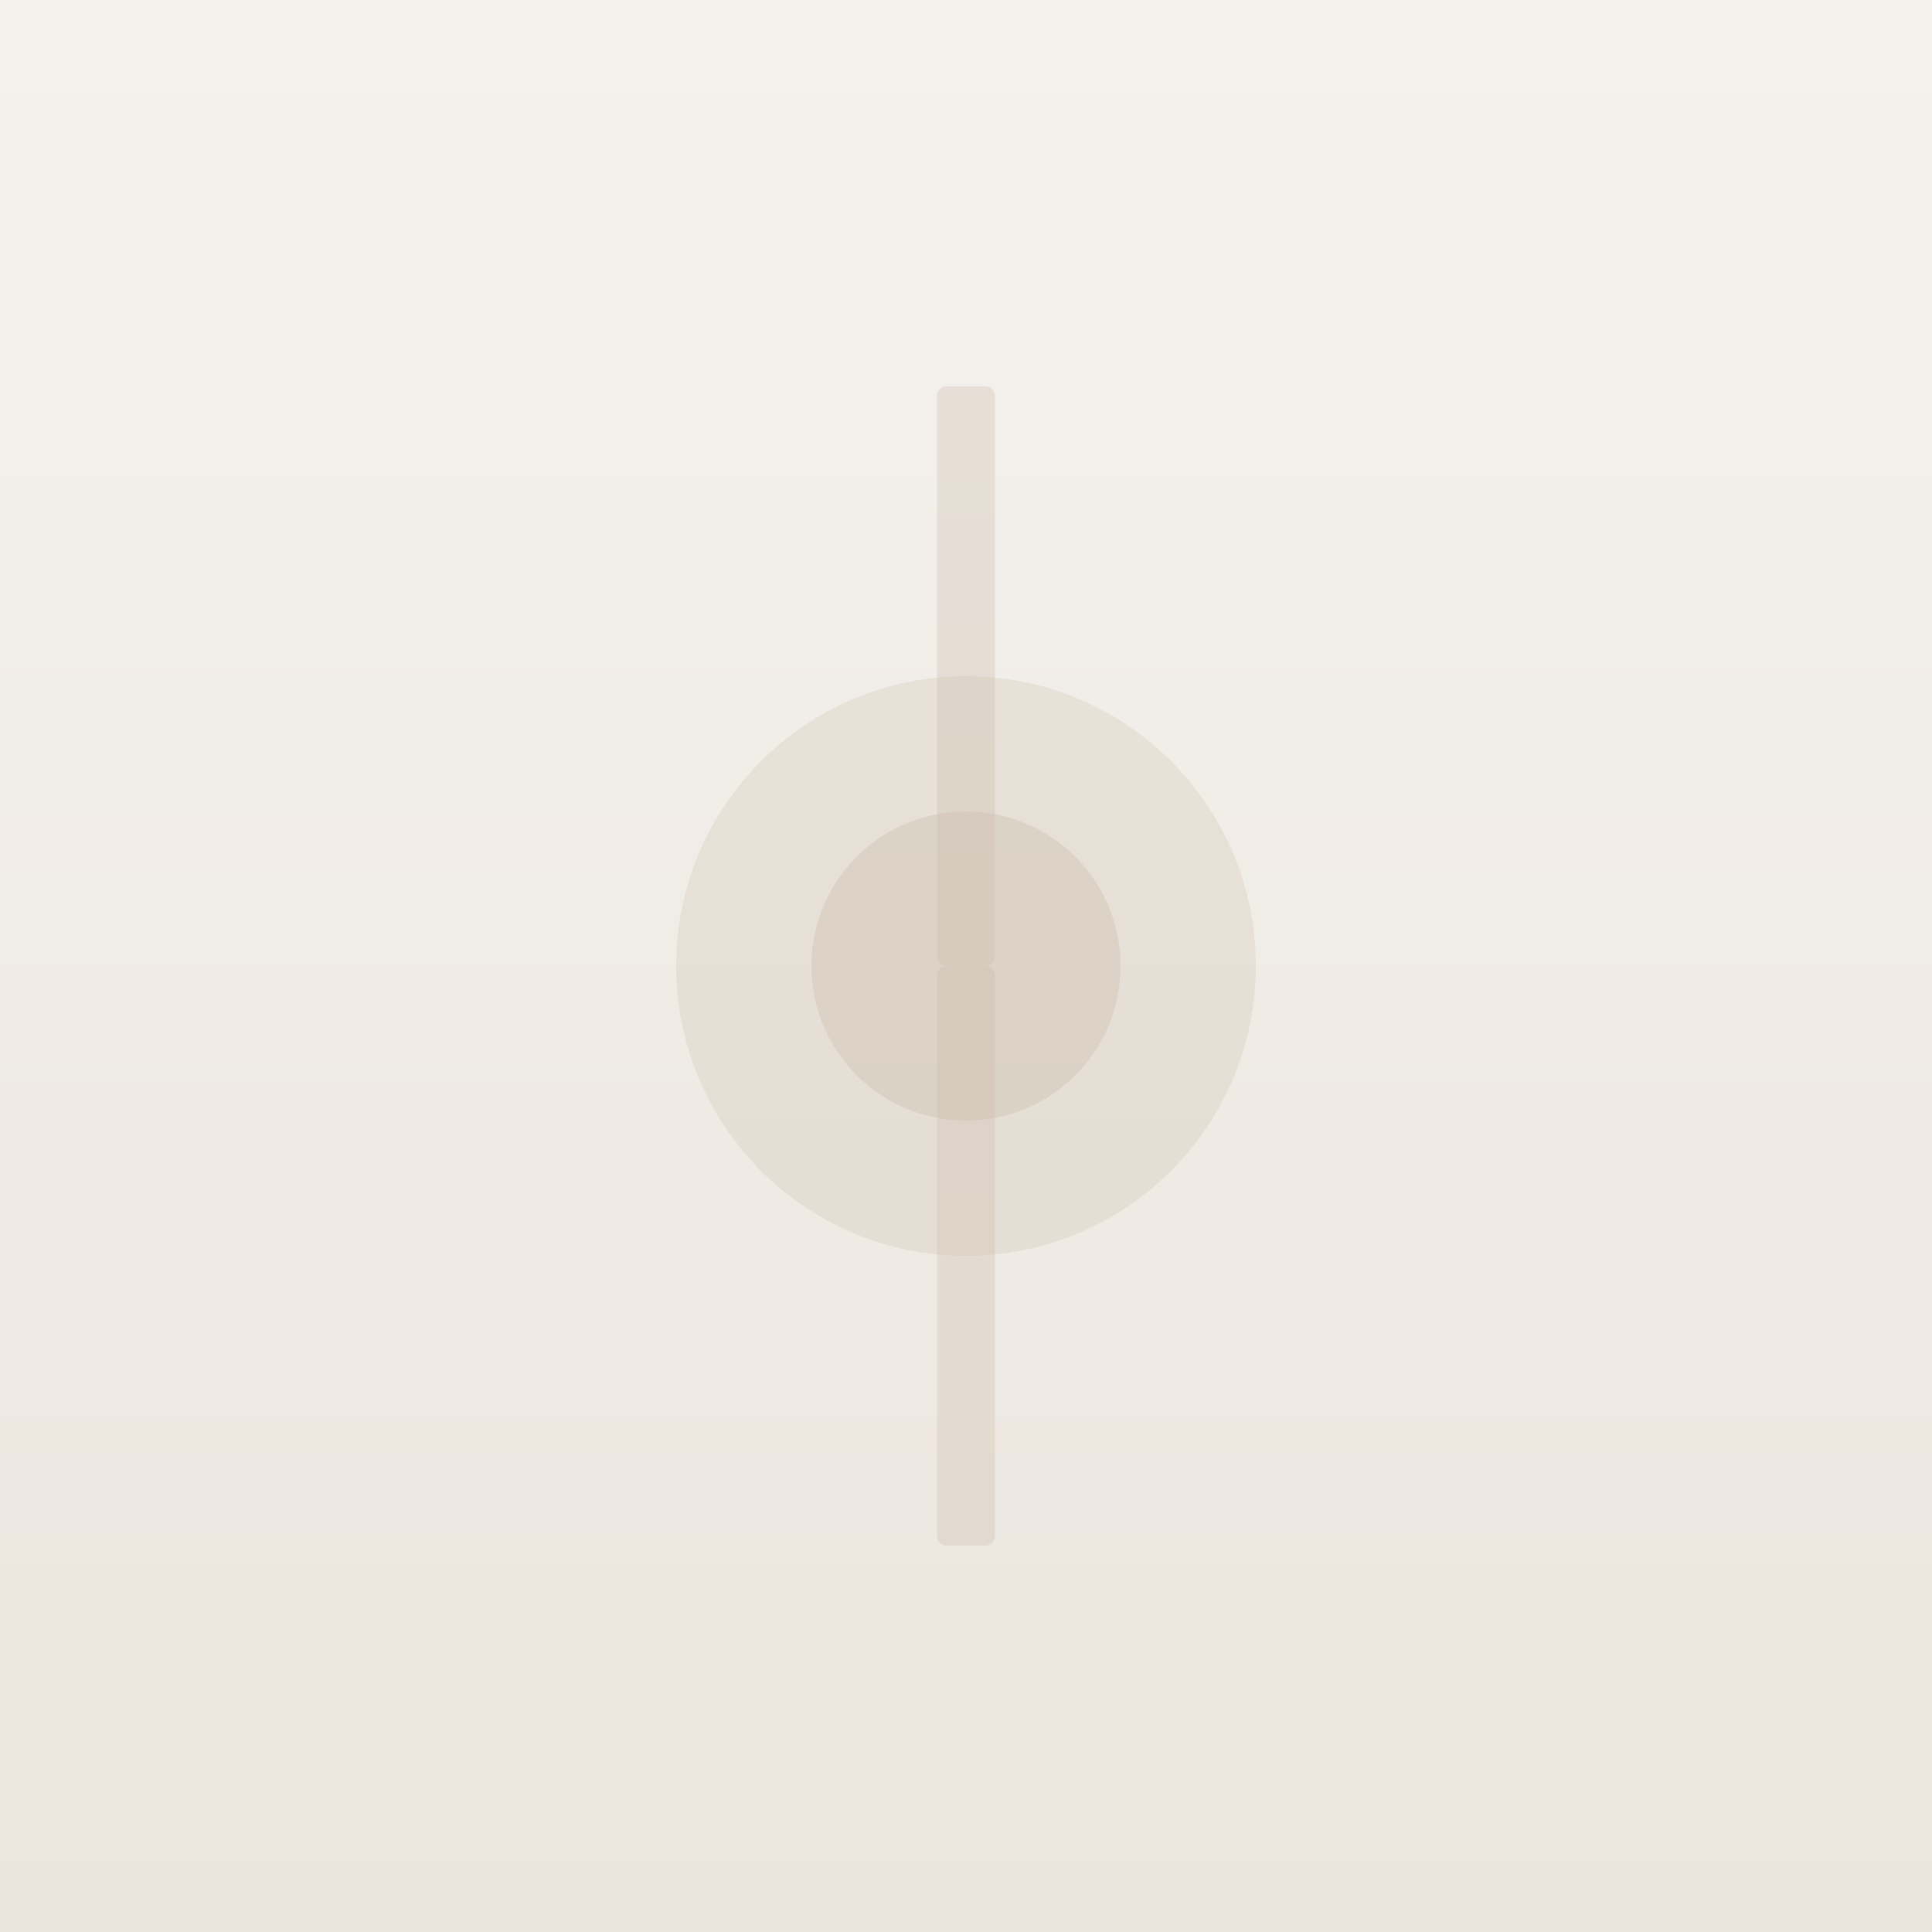
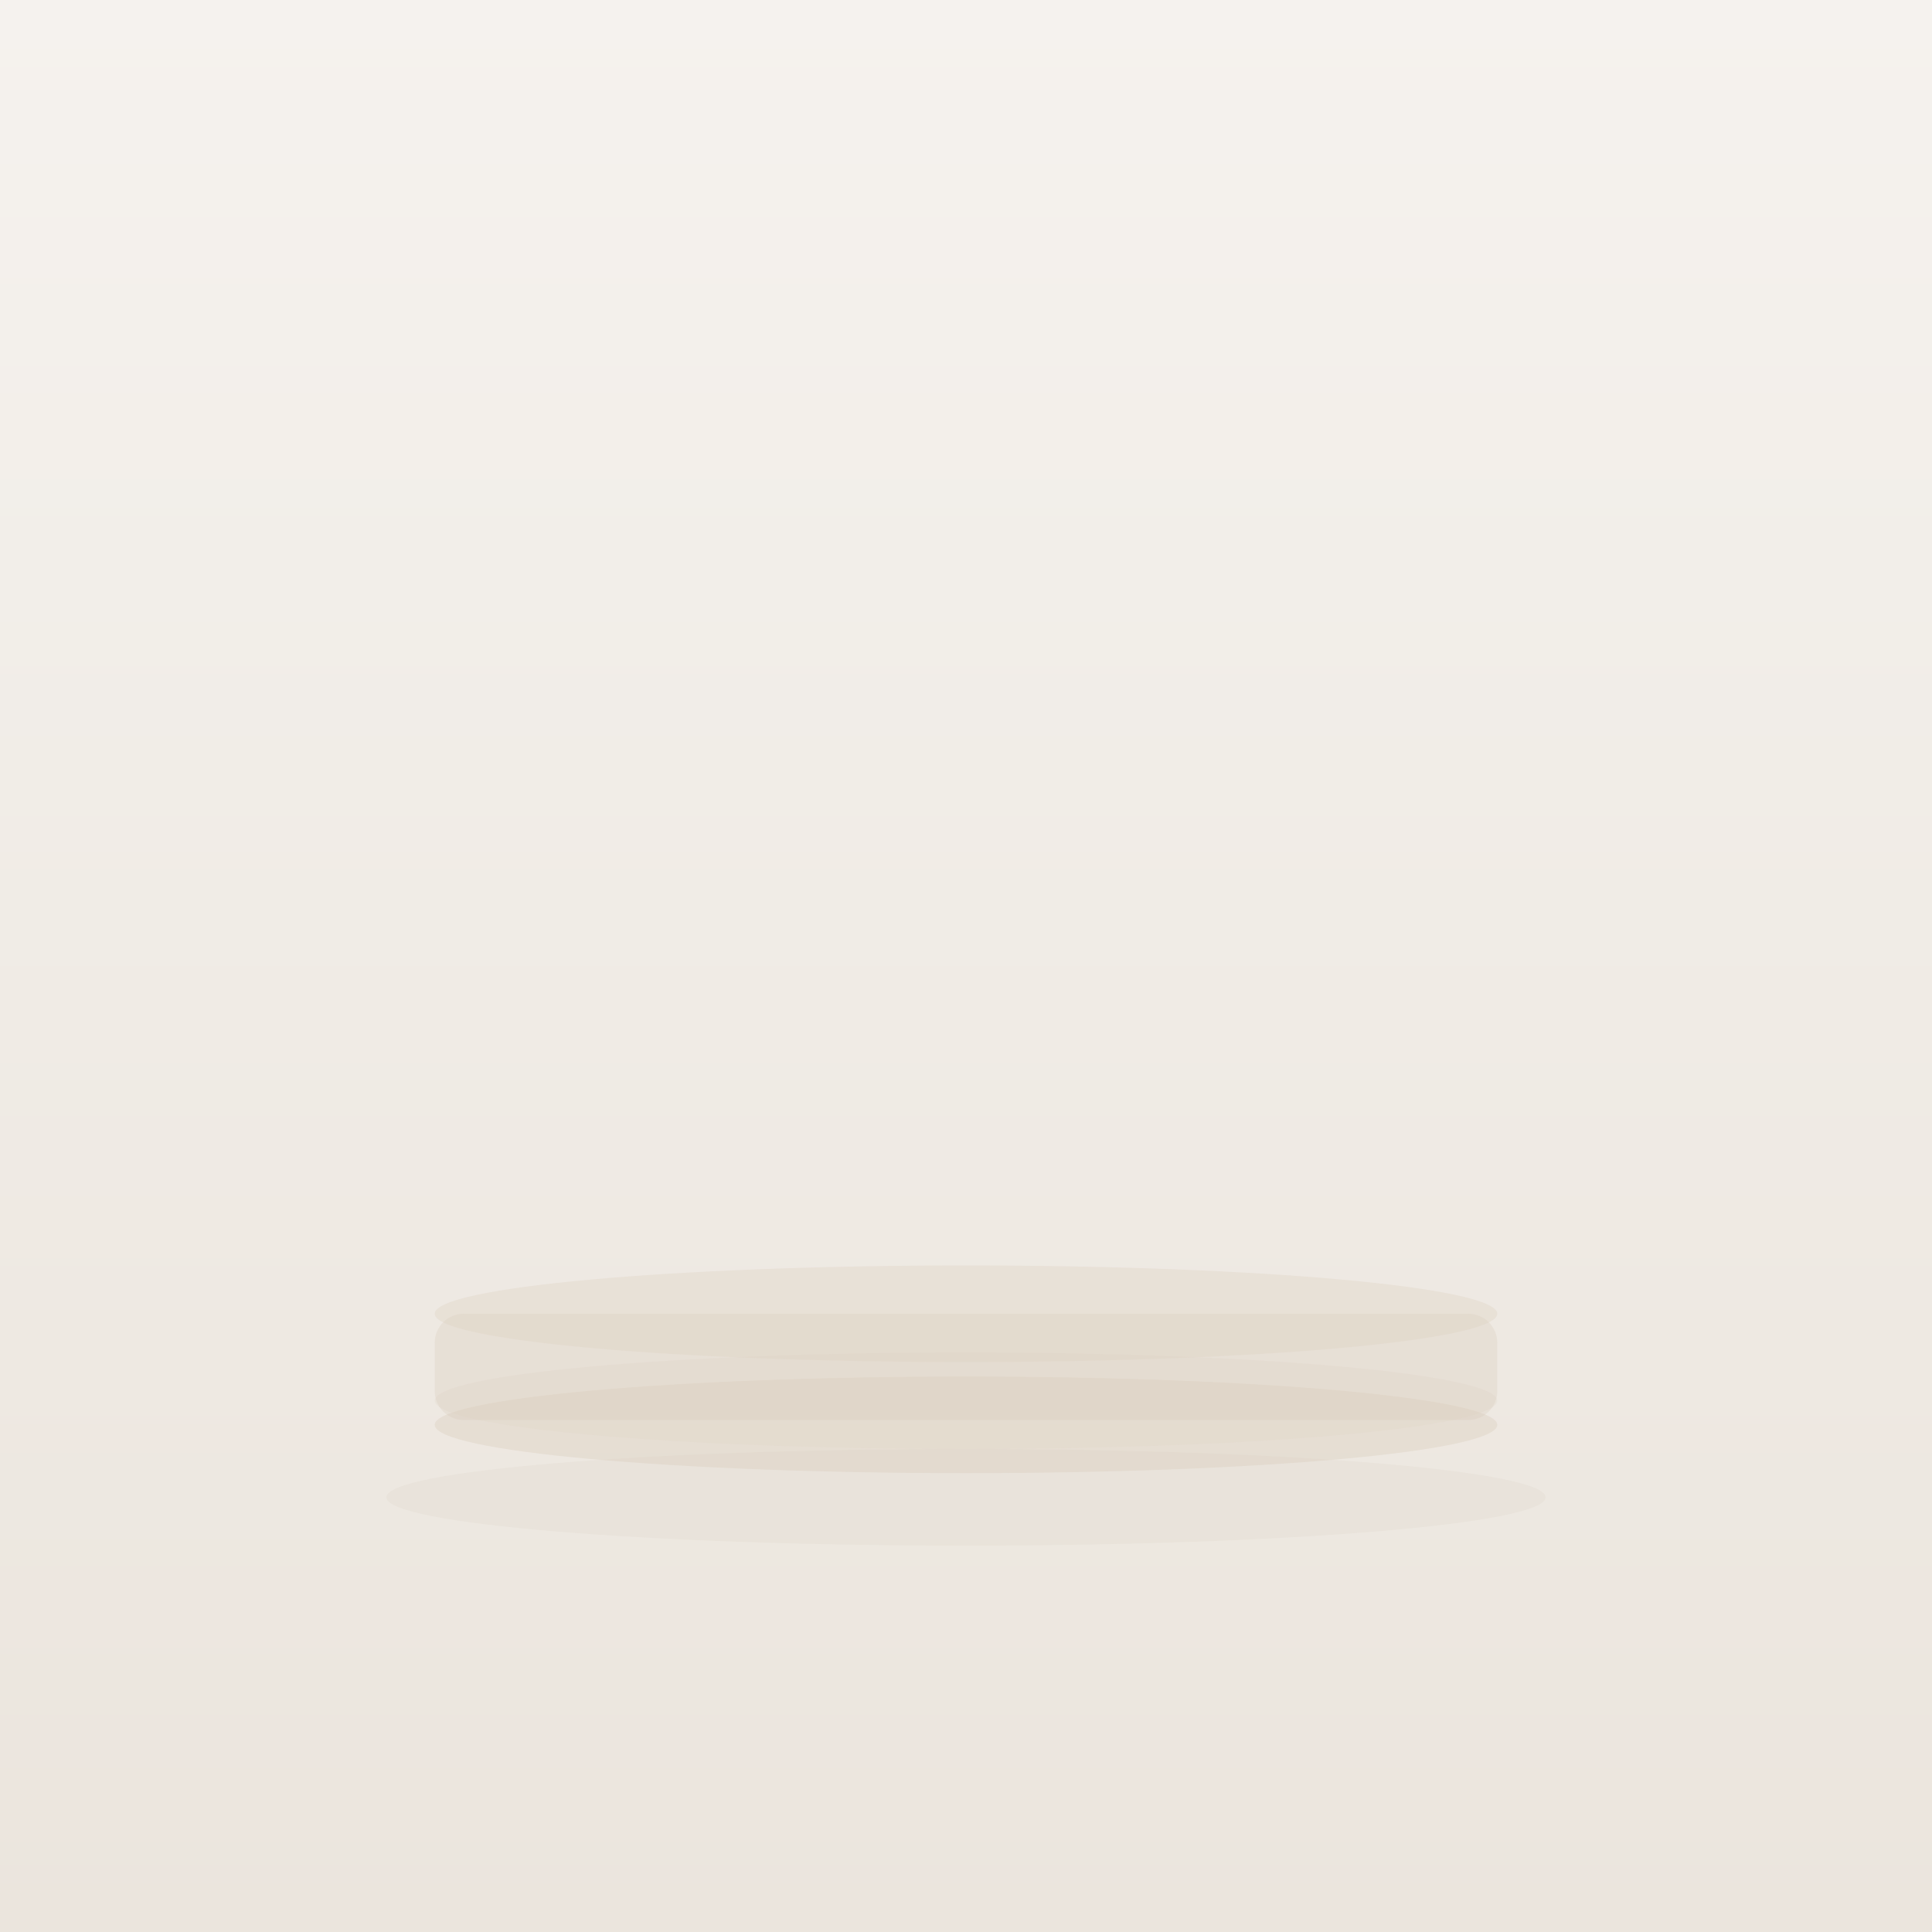
<svg xmlns="http://www.w3.org/2000/svg" width="400" height="400" viewBox="0 0 400 400">
  <defs>
    <linearGradient id="bg" x1="0" y1="0" x2="0" y2="1">
      <stop offset="0%" stop-color="#f5f2ee" />
      <stop offset="100%" stop-color="#ebe5dd" />
    </linearGradient>
  </defs>
  <rect width="400" height="400" fill="url(#bg)" />
-   <circle cx="200" cy="200" r="60" fill="#c9baa8" opacity="0.25" />
-   <circle cx="200" cy="200" r="32" fill="#c9baa8" opacity="0.35" />
-   <rect x="194" y="80" width="12" height="120" rx="2" fill="#c9baa8" opacity="0.3" />
-   <rect x="194" y="200" width="12" height="120" rx="2" fill="#c9baa8" opacity="0.3" />
+   <ellipse cx="200" cy="310" rx="120" ry="10" fill="#c9baa8" opacity="0.12" />
+   <ellipse cx="200" cy="295" rx="110" ry="10" fill="#d4c5b3" opacity="0.3" />
+   <ellipse cx="200" cy="290" rx="110" ry="10" fill="#ddd0c0" opacity="0.2" />
+   <rect x="90" y="272" width="220" height="22" rx="6" fill="#d4c5b3" opacity="0.25" />
+   <ellipse cx="200" cy="272" rx="110" ry="10" fill="#ddd0c0" opacity="0.35" />
</svg>
